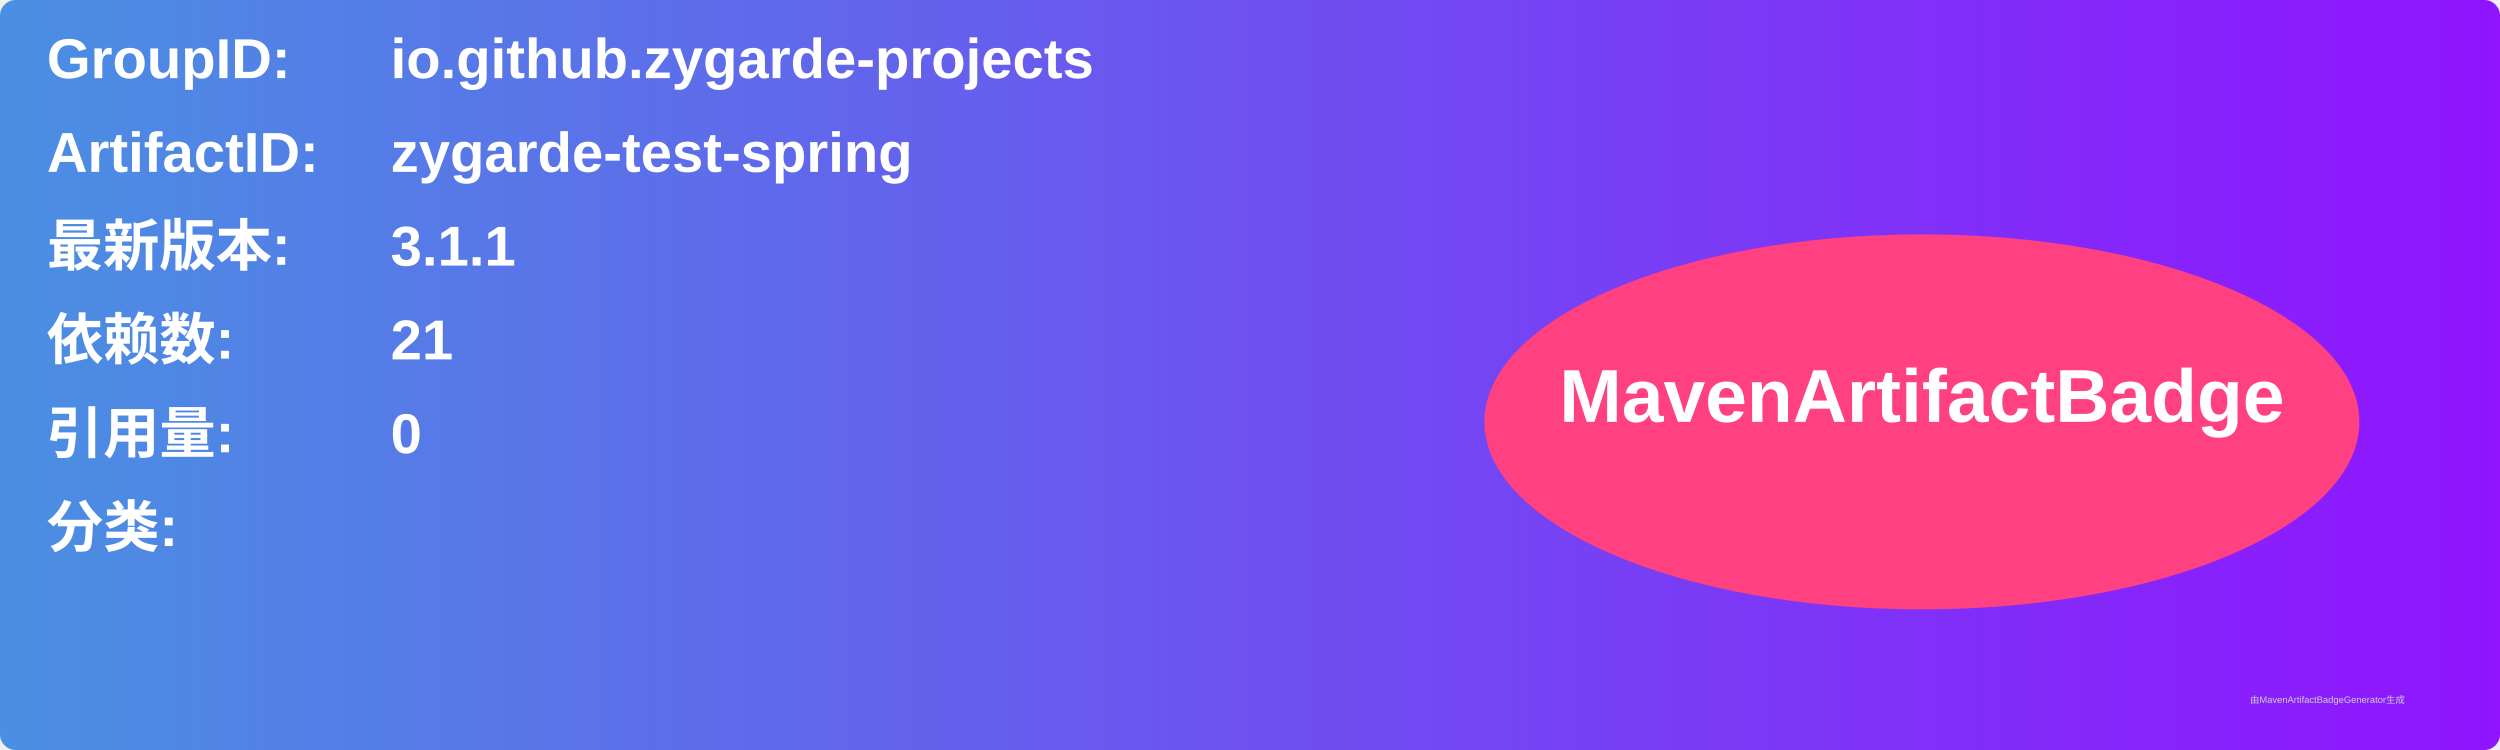
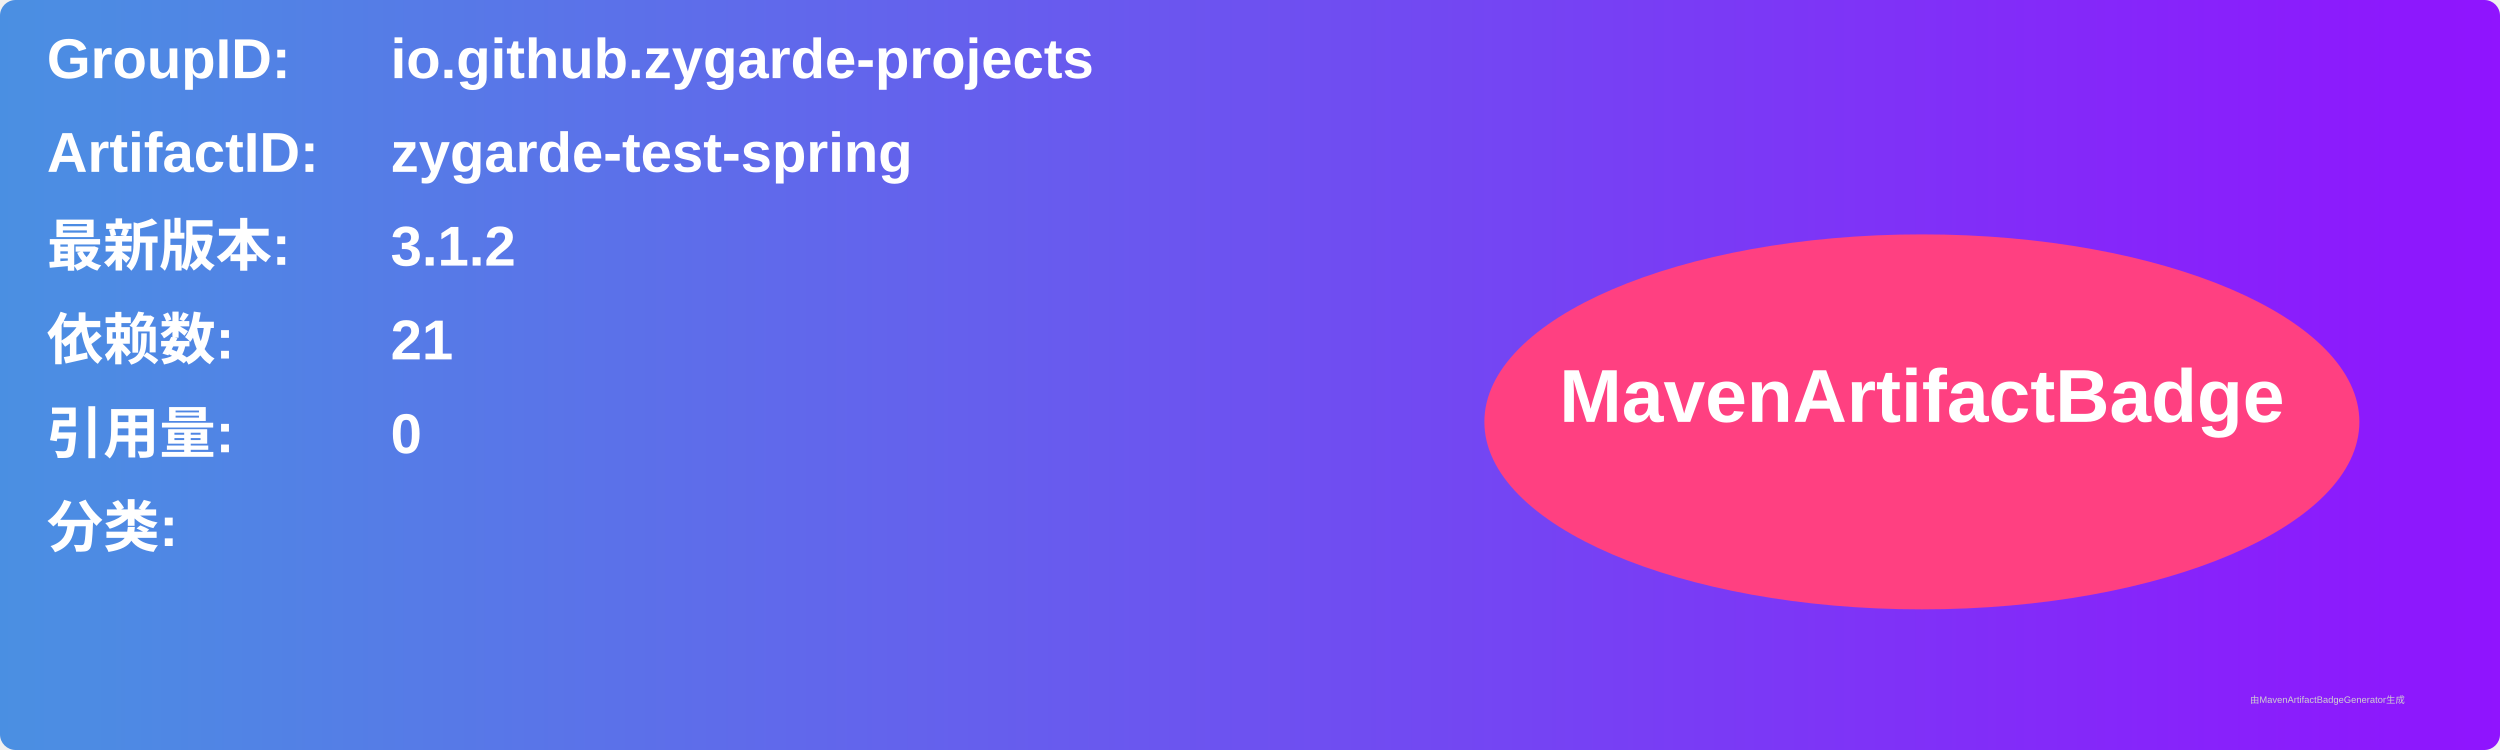
<svg xmlns="http://www.w3.org/2000/svg" width="800" height="240" viewBox="0 0 800 240">
  <linearGradient id="grad" x1="0%" y1="0%" x2="100%" y2="0%">
    <stop offset="0%" stop-color="#4a90e2" />
    <stop offset="100%" stop-color="#9013fe" />
  </linearGradient>
  <rect width="100%" height="100%" rx="5" ry="5" fill="url(#grad)" />
  <g transform="translate(15, 15)">
    <text x="0" y="10" font-family="Arial" font-size="18" fill="white" font-weight="bold" width="260">GroupID:</text>
    <text x="110" y="10" font-family="Arial" font-size="18" fill="white" font-weight="bold" width="460">io.github.zygarde-projects</text>
    <text x="0" y="40" font-family="Arial" font-size="18" fill="white" font-weight="bold" width="260">ArtifactID:</text>
    <text x="110" y="40" font-family="Arial" font-size="18" fill="white" font-weight="bold" width="460">zygarde-test-spring</text>
    <text x="0" y="70" font-family="Arial" font-size="18" fill="white" font-weight="bold">最新版本:</text>
    <text x="110" y="70" font-family="Arial" font-size="18" fill="white" font-weight="bold">
-       <tspan font-weight="bold">3.1.1</tspan>
+       <tspan font-weight="bold">3.1.2</tspan>
    </text>
    <text x="0" y="100" font-family="Arial" font-size="18" fill="white" font-weight="bold">依赖数: </text>
    <text x="110" y="100" font-family="Arial" font-size="18" fill="white">
      <tspan font-weight="bold">21</tspan>
    </text>
    <text x="0" y="130" font-family="Arial" font-size="18" fill="white" font-weight="bold">引用量: </text>
    <text x="110" y="130" font-family="Arial" font-size="18" fill="white">
      <tspan font-weight="bold">0</tspan>
    </text>
    <text x="0" y="160" font-family="Arial" font-size="18" fill="white" font-weight="bold">分类:</text>
    <text x="10" y="190" font-family="Arial" font-size="10" fill="white">
      <tspan font-weight="bold" />
    </text>
    <ellipse cx="600" cy="120" rx="140" ry="60" fill="#ff4081" />
    <text x="600" y="120" text-anchor="middle" font-family="Arial" font-size="24" fill="white" font-weight="bold">MavenArtifactBadge</text>
  </g>
  <text x="720" y="225" font-family="Arial" font-size="3" fill="#d0d0d0">由MavenArtifactBadgeGenerator生成</text>
</svg>
